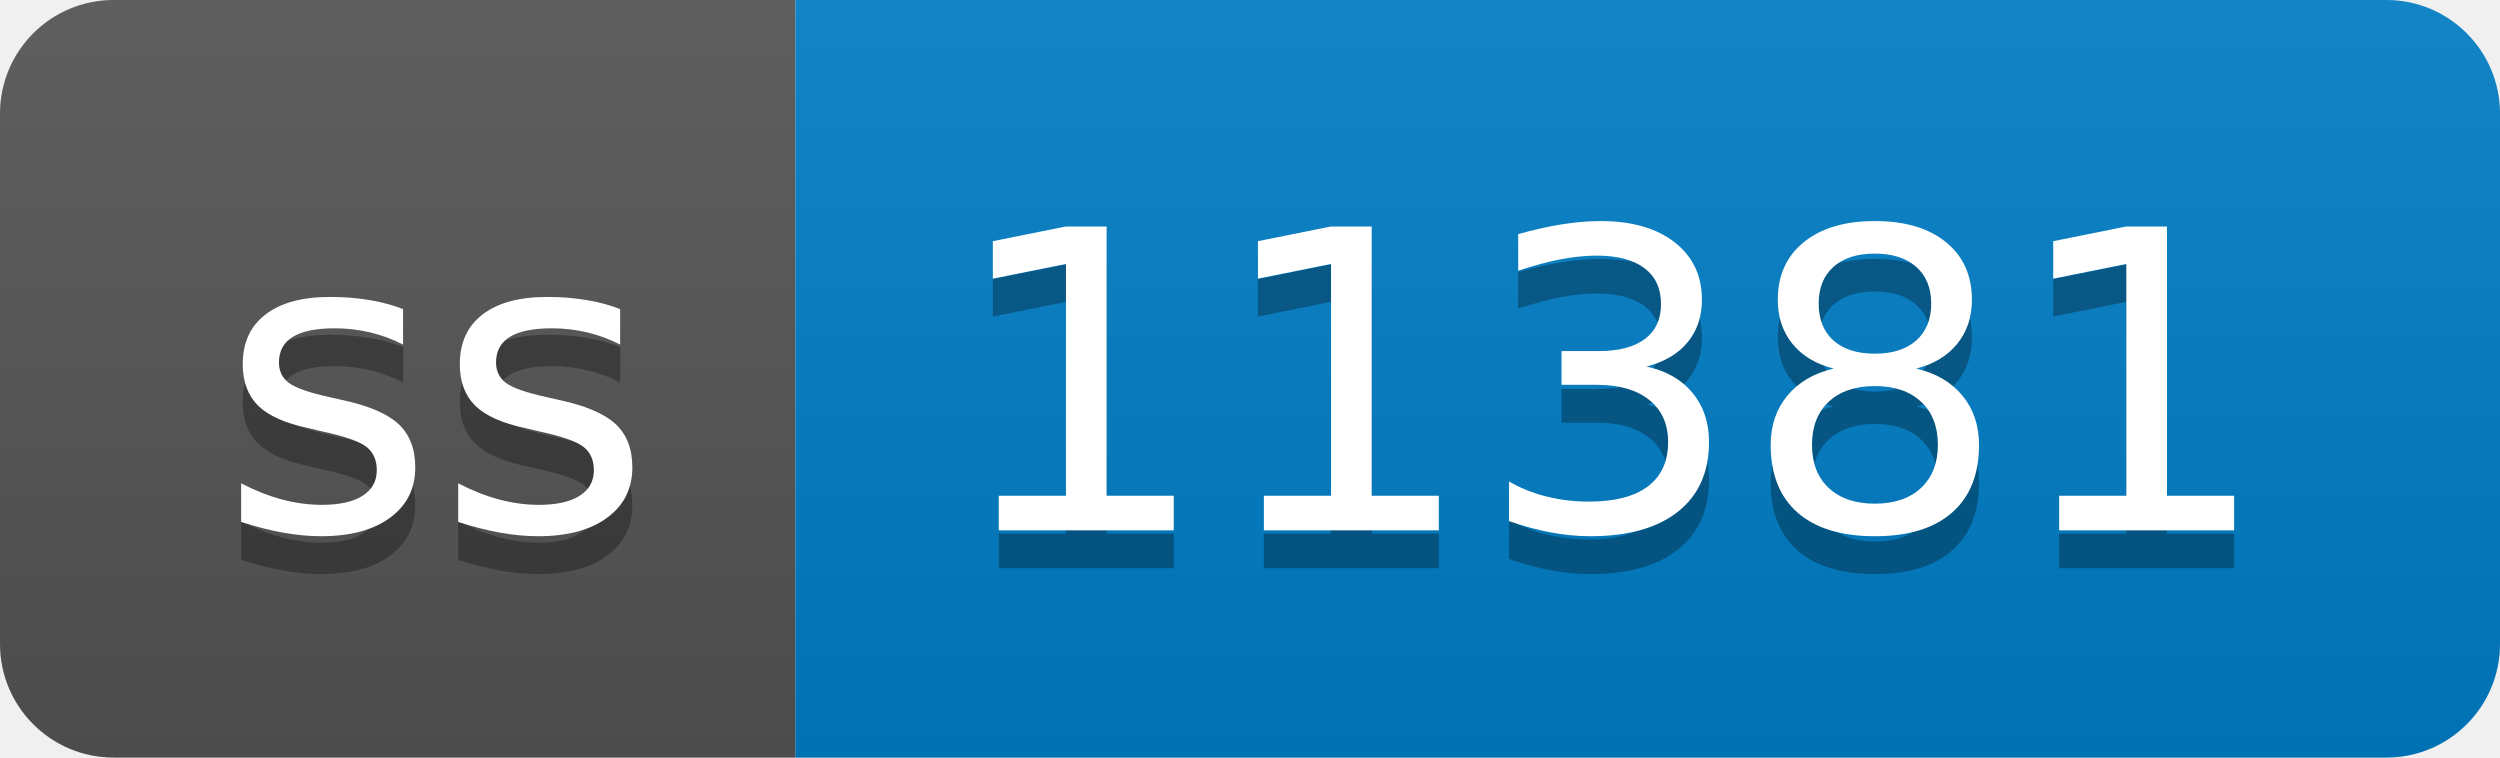
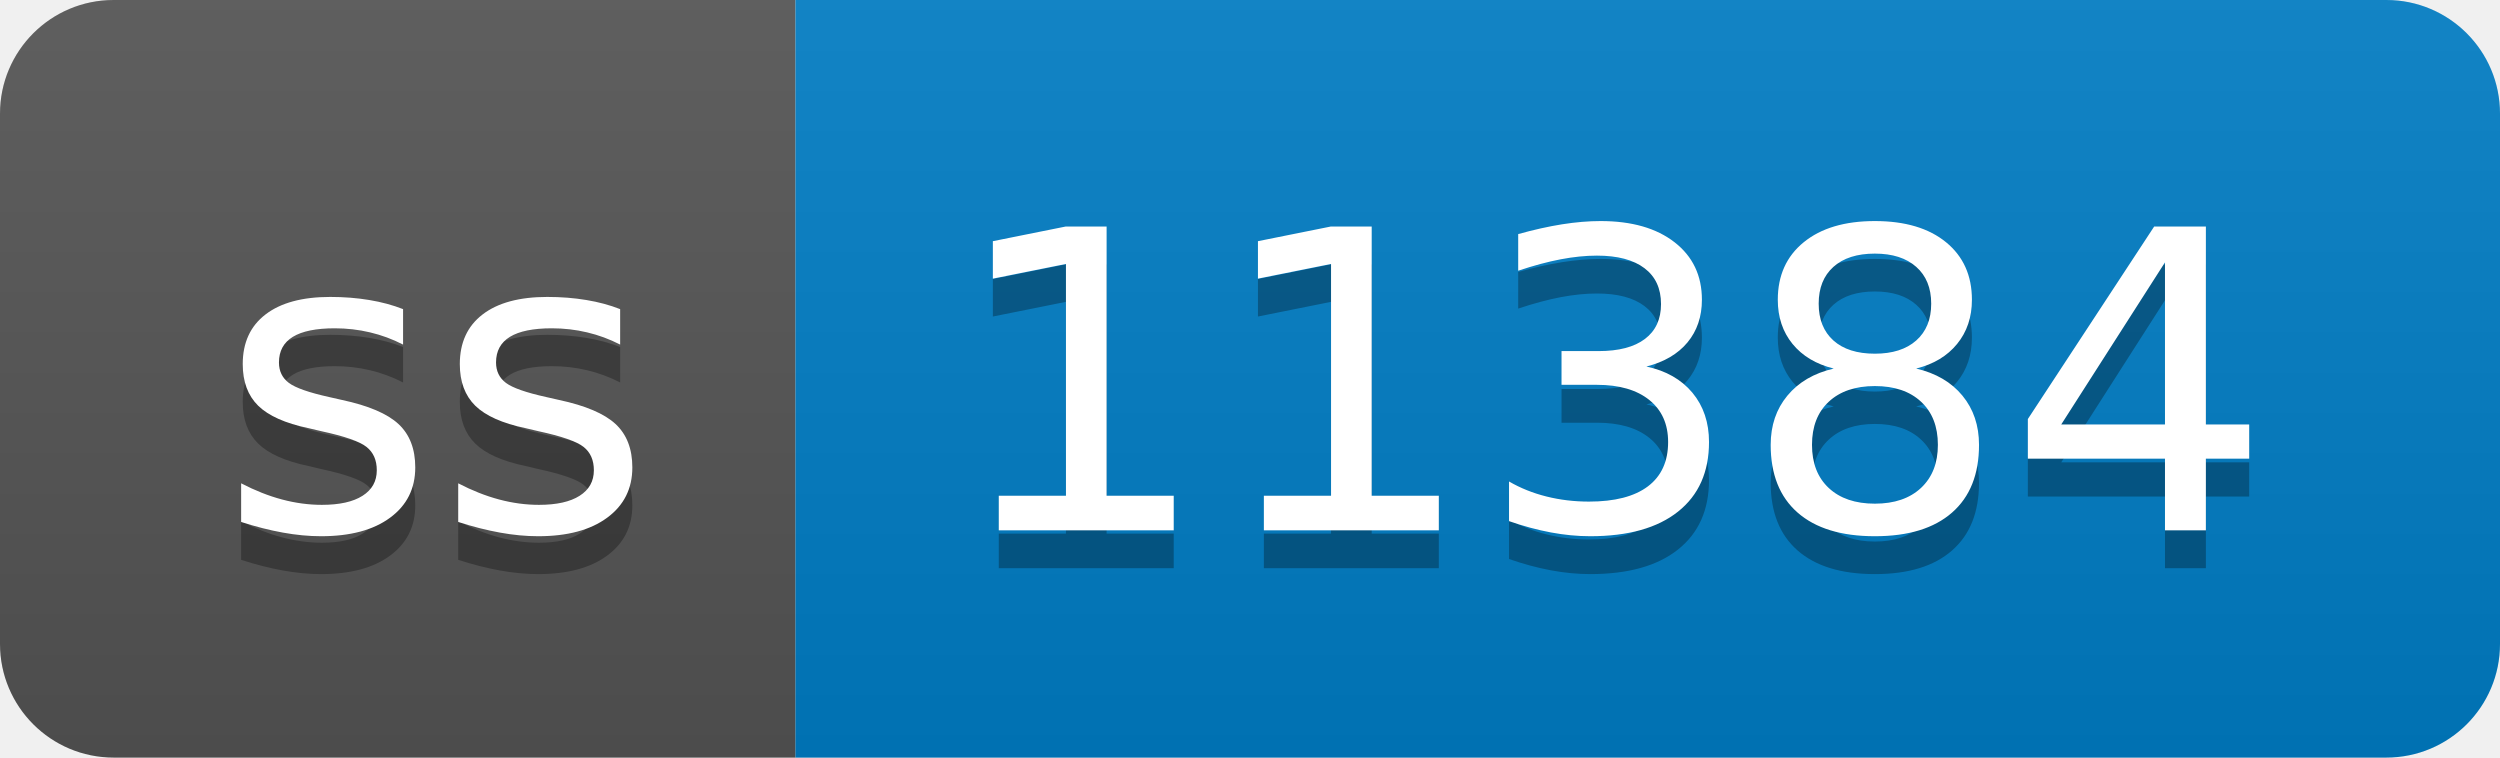
- <svg xmlns="http://www.w3.org/2000/svg" width="66" height="20" role="img" aria-label="ss: 11381">
+ <svg xmlns="http://www.w3.org/2000/svg" width="66" height="20" role="img" aria-label="ss: 11384">
  <linearGradient id="s" x2="0" y2="100%">
    <stop offset="0" stop-color="#bbb" stop-opacity=".1" />
    <stop offset="1" stop-opacity=".1" />
  </linearGradient>
  <clipPath id="r">
    <rect width="66" height="20" rx="3" fill="#fff" />
  </clipPath>
  <g clip-path="url(#r)">
    <rect width="21" height="20" fill="#555" />
    <rect x="21" width="45" height="20" fill="#007ec6" />
    <rect width="66" height="20" fill="url(#s)" />
  </g>
  <g fill="#fff" text-anchor="middle" font-family="Verdana,Geneva,DejaVu Sans,sans-serif" text-rendering="geometricPrecision" font-size="110">
    <text aria-hidden="true" x="115" y="150" fill="#010101" fill-opacity=".3" transform="scale(.1)" textLength="110">ss</text>
    <text x="115" y="140" transform="scale(.1)" fill="#fff" textLength="110">ss</text>
-     <text aria-hidden="true" x="425" y="150" fill="#010101" fill-opacity=".3" transform="scale(.1)" textLength="350">11381</text>
-     <text x="425" y="140" transform="scale(.1)" fill="#fff" textLength="350">11381</text>
+     <text aria-hidden="true" x="425" y="150" fill="#010101" fill-opacity=".3" transform="scale(.1)" textLength="350">11384</text>
+     <text x="425" y="140" transform="scale(.1)" fill="#fff" textLength="350">11384</text>
  </g>
</svg>
